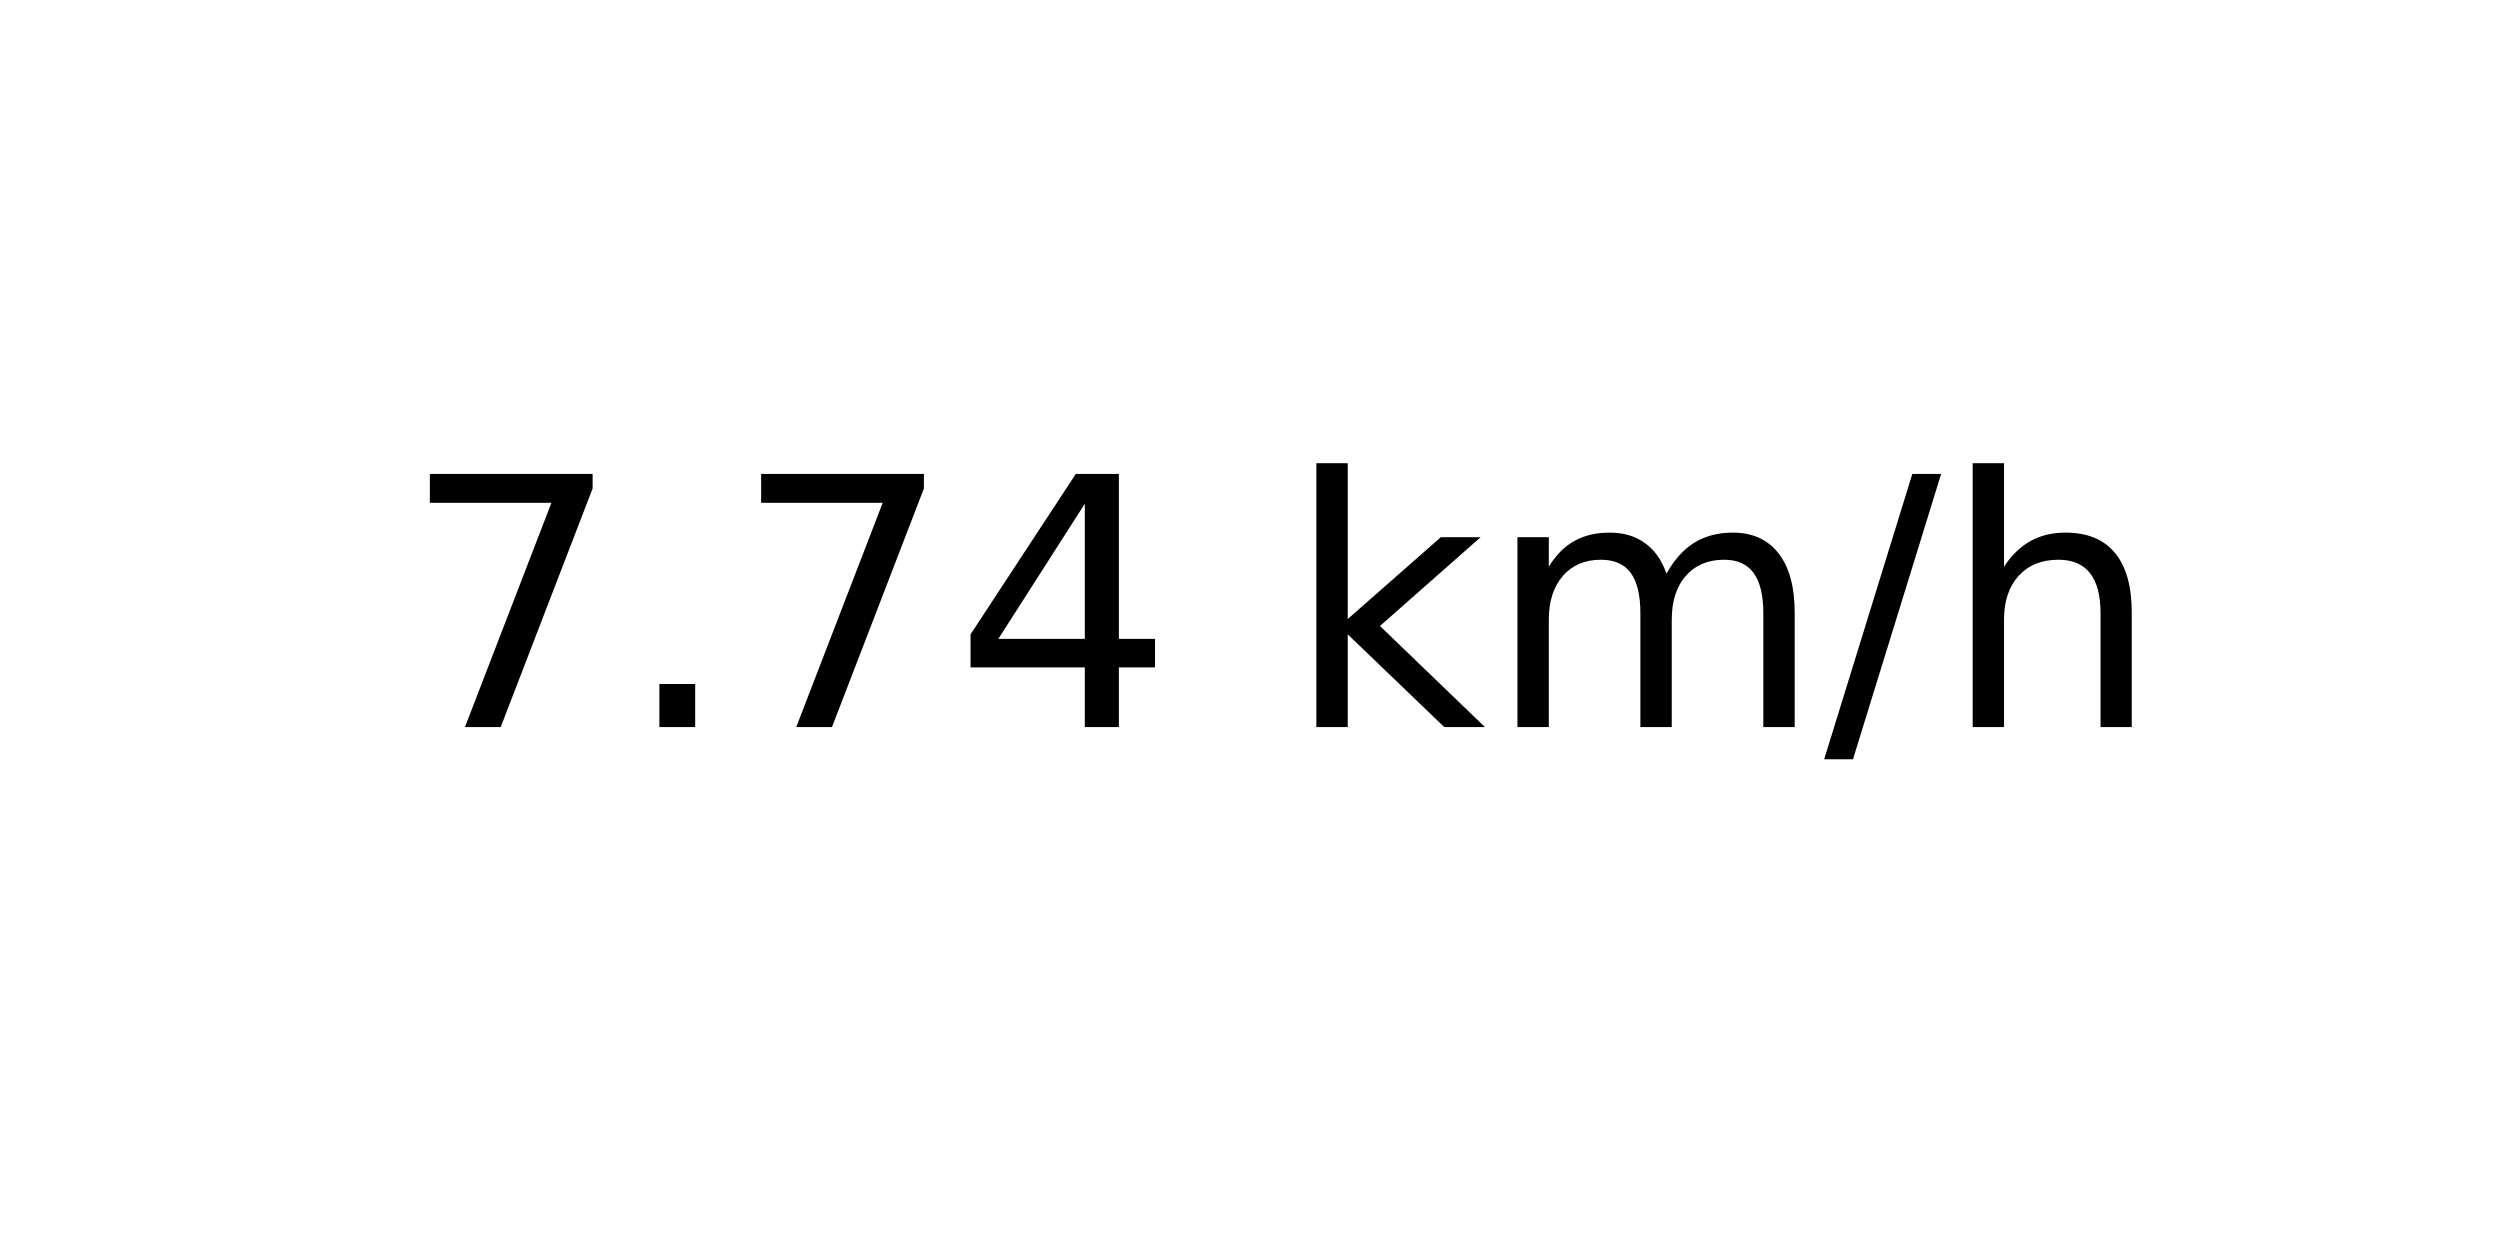
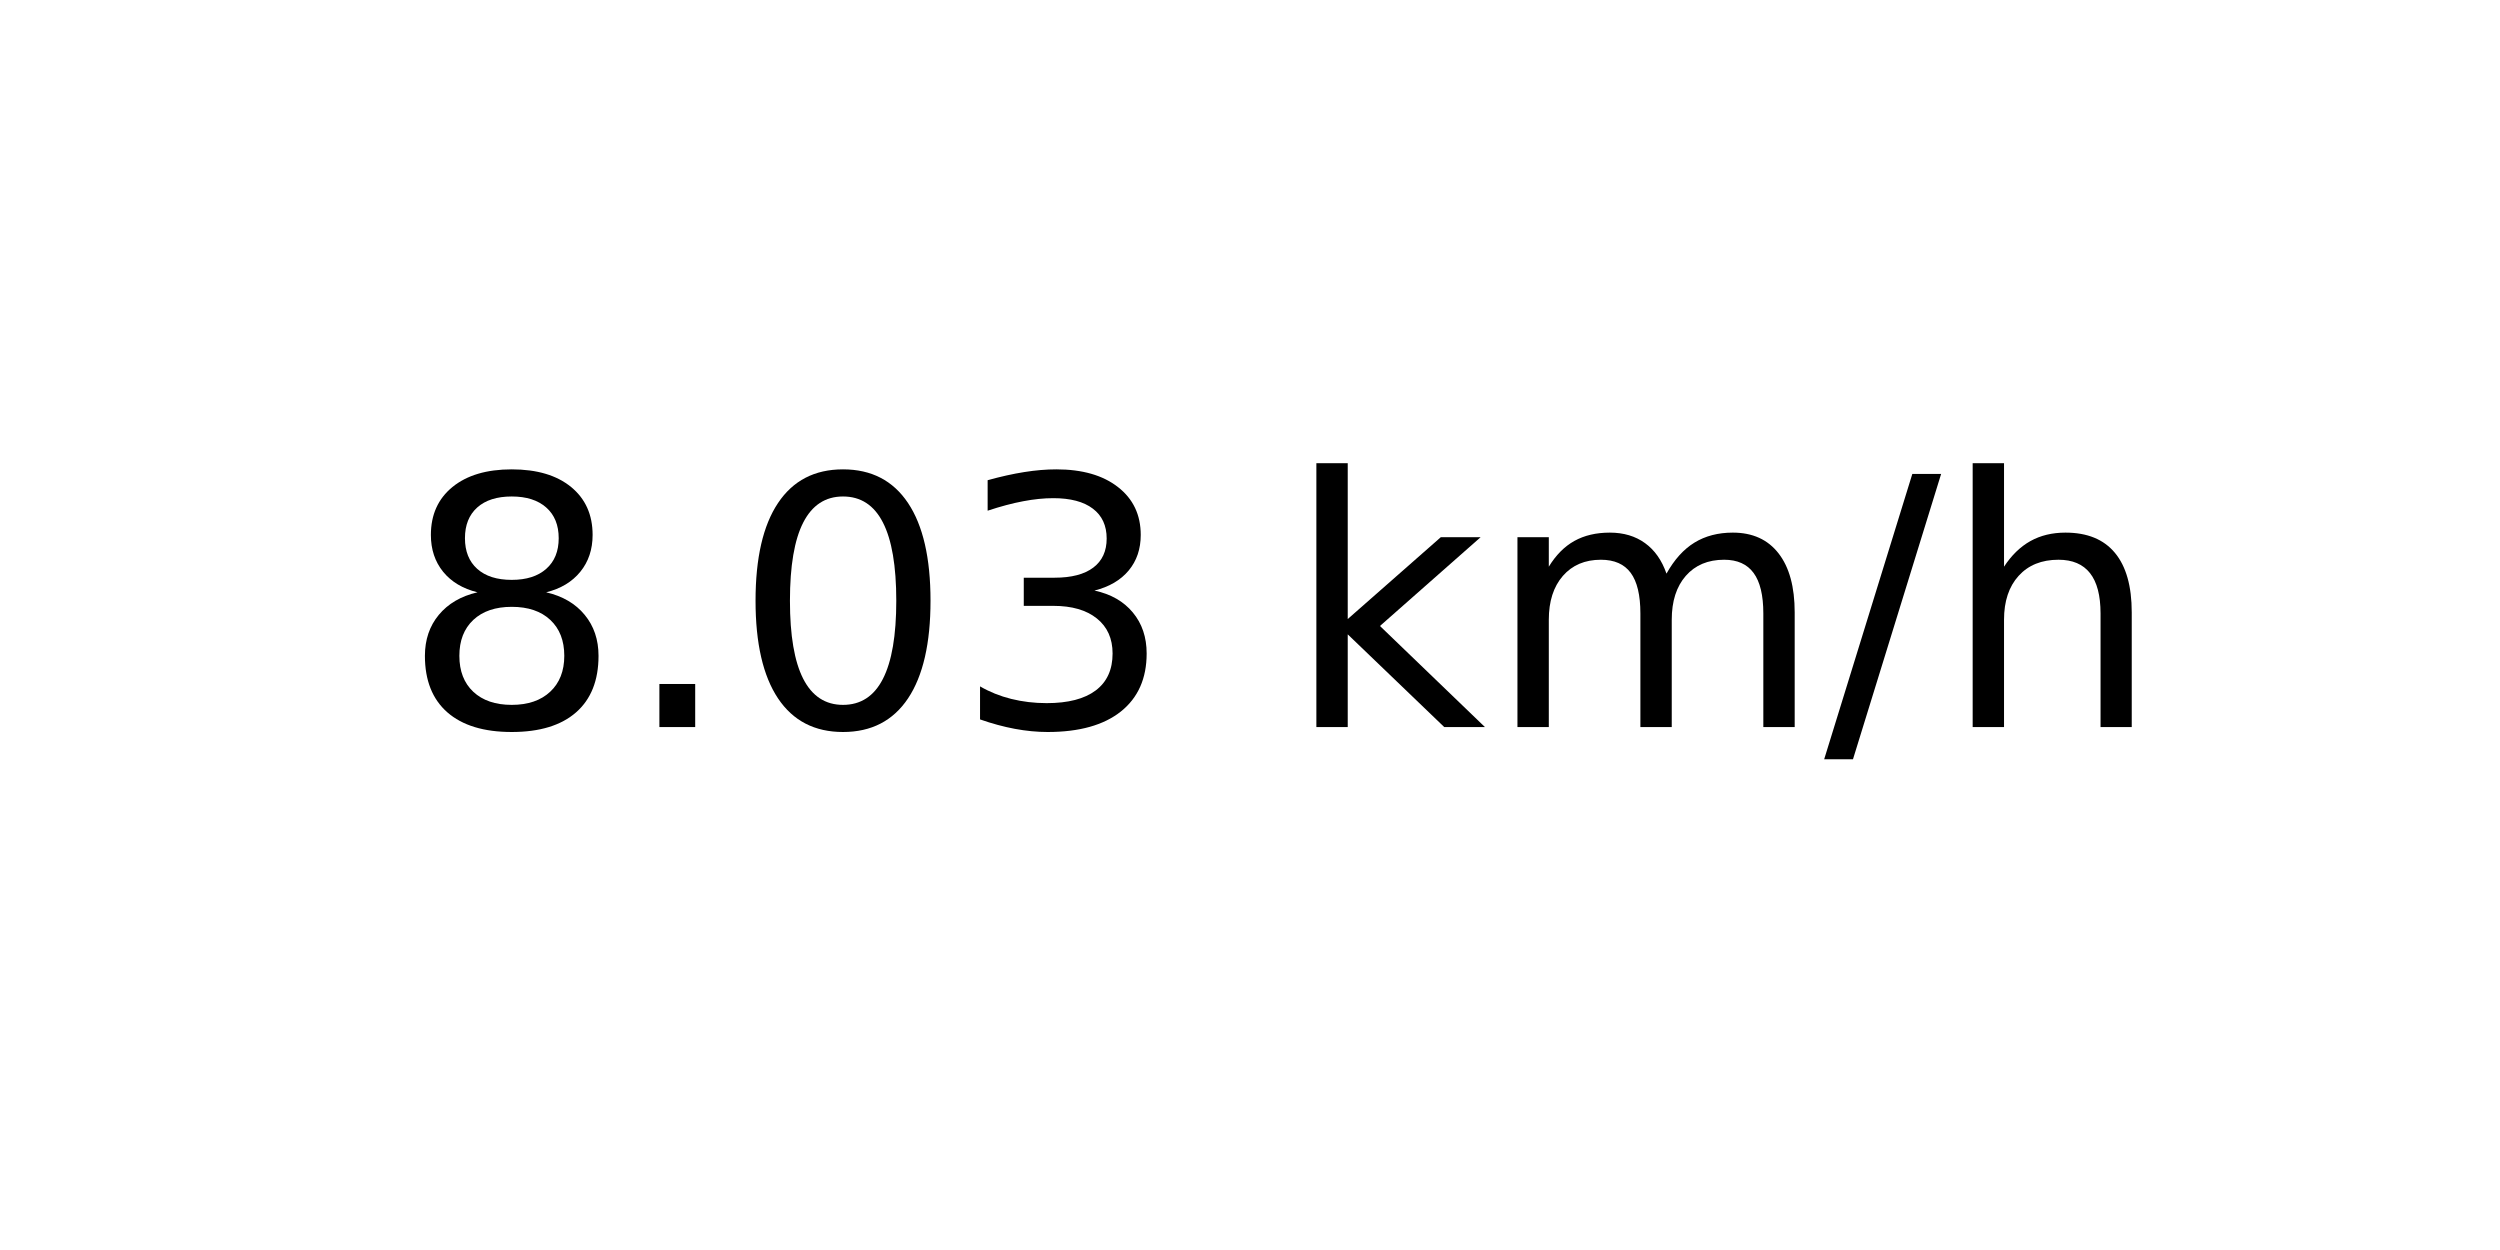
<svg xmlns="http://www.w3.org/2000/svg" xmlns:xlink="http://www.w3.org/1999/xlink" width="72pt" height="36pt" viewBox="0 0 72 36" version="1.1">
  <defs>
    <style type="text/css">*{stroke-linejoin: round; stroke-linecap: butt}</style>
  </defs>
  <g id="figure_1">
    <g id="axes_1">
      <g id="text_1">
        <g transform="translate(11.55937 20.93937) scale(0.1 -0.1)">
          <defs>
-             <path id="DejaVuSans-37" d="M 525 4666  L 3525 4666  L 3525 4397  L 1831 0  L 1172 0  L 2766 4134  L 525 4134  L 525 4666  z " transform="scale(0.015625)" />
+             <path id="DejaVuSans-38" d="M 2034 2216  Q 1584 2216 1326 1975  Q 1069 1734 1069 1313  Q 1069 891 1326 650  Q 1584 409 2034 409  Q 2484 409 2743 651  Q 3003 894 3003 1313  Q 3003 1734 2745 1975  Q 2488 2216 2034 2216  z M 1403 2484  Q 997 2584 770 2862  Q 544 3141 544 3541  Q 544 4100 942 4425  Q 1341 4750 2034 4750  Q 2731 4750 3128 4425  Q 3525 4100 3525 3541  Q 3525 3141 3298 2862  Q 3072 2584 2669 2484  Q 3125 2378 3379 2068  Q 3634 1759 3634 1313  Q 3634 634 3220 271  Q 2806 -91 2034 -91  Q 1263 -91 848 271  Q 434 634 434 1313  Q 434 1759 690 2068  Q 947 2378 1403 2484  z M 1172 3481  Q 1172 3119 1398 2916  Q 1625 2713 2034 2713  Q 2441 2713 2670 2916  Q 2900 3119 2900 3481  Q 2900 3844 2670 4047  Q 2441 4250 2034 4250  Q 1625 4250 1398 4047  Q 1172 3844 1172 3481  z " transform="scale(0.015625)" />
            <path id="DejaVuSans-2e" d="M 684 794  L 1344 794  L 1344 0  L 684 0  L 684 794  z " transform="scale(0.015625)" />
-             <path id="DejaVuSans-34" d="M 2419 4116  L 825 1625  L 2419 1625  L 2419 4116  z M 2253 4666  L 3047 4666  L 3047 1625  L 3713 1625  L 3713 1100  L 3047 1100  L 3047 0  L 2419 0  L 2419 1100  L 313 1100  L 313 1709  L 2253 4666  z " transform="scale(0.015625)" />
+             <path id="DejaVuSans-30" d="M 2034 4250  Q 1547 4250 1301 3770  Q 1056 3291 1056 2328  Q 1056 1369 1301 889  Q 1547 409 2034 409  Q 2525 409 2770 889  Q 3016 1369 3016 2328  Q 3016 3291 2770 3770  Q 2525 4250 2034 4250  z M 2034 4750  Q 2819 4750 3233 4129  Q 3647 3509 3647 2328  Q 3647 1150 3233 529  Q 2819 -91 2034 -91  Q 1250 -91 836 529  Q 422 1150 422 2328  Q 422 3509 836 4129  Q 1250 4750 2034 4750  z " transform="scale(0.015625)" />
+             <path id="DejaVuSans-33" d="M 2597 2516  Q 3050 2419 3304 2112  Q 3559 1806 3559 1356  Q 3559 666 3084 287  Q 2609 -91 1734 -91  Q 1441 -91 1130 -33  Q 819 25 488 141  L 488 750  Q 750 597 1062 519  Q 1375 441 1716 441  Q 2309 441 2620 675  Q 2931 909 2931 1356  Q 2931 1769 2642 2001  Q 2353 2234 1838 2234  L 1294 2234  L 1294 2753  L 1863 2753  Q 2328 2753 2575 2939  Q 2822 3125 2822 3475  Q 2822 3834 2567 4026  Q 2313 4219 1838 4219  Q 1578 4219 1281 4162  Q 984 4106 628 3988  L 628 4550  Q 988 4650 1302 4700  Q 1616 4750 1894 4750  Q 2613 4750 3031 4423  Q 3450 4097 3450 3541  Q 3450 3153 3228 2886  Q 3006 2619 2597 2516  z " transform="scale(0.015625)" />
            <path id="DejaVuSans-20" transform="scale(0.015625)" />
            <path id="DejaVuSans-6b" d="M 581 4863  L 1159 4863  L 1159 1991  L 2875 3500  L 3609 3500  L 1753 1863  L 3688 0  L 2938 0  L 1159 1709  L 1159 0  L 581 0  L 581 4863  z " transform="scale(0.015625)" />
            <path id="DejaVuSans-6d" d="M 3328 2828  Q 3544 3216 3844 3400  Q 4144 3584 4550 3584  Q 5097 3584 5394 3201  Q 5691 2819 5691 2113  L 5691 0  L 5113 0  L 5113 2094  Q 5113 2597 4934 2840  Q 4756 3084 4391 3084  Q 3944 3084 3684 2787  Q 3425 2491 3425 1978  L 3425 0  L 2847 0  L 2847 2094  Q 2847 2600 2669 2842  Q 2491 3084 2119 3084  Q 1678 3084 1418 2786  Q 1159 2488 1159 1978  L 1159 0  L 581 0  L 581 3500  L 1159 3500  L 1159 2956  Q 1356 3278 1631 3431  Q 1906 3584 2284 3584  Q 2666 3584 2933 3390  Q 3200 3197 3328 2828  z " transform="scale(0.015625)" />
            <path id="DejaVuSans-2f" d="M 1625 4666  L 2156 4666  L 531 -594  L 0 -594  L 1625 4666  z " transform="scale(0.015625)" />
            <path id="DejaVuSans-68" d="M 3513 2113  L 3513 0  L 2938 0  L 2938 2094  Q 2938 2591 2744 2837  Q 2550 3084 2163 3084  Q 1697 3084 1428 2787  Q 1159 2491 1159 1978  L 1159 0  L 581 0  L 581 4863  L 1159 4863  L 1159 2956  Q 1366 3272 1645 3428  Q 1925 3584 2291 3584  Q 2894 3584 3203 3211  Q 3513 2838 3513 2113  z " transform="scale(0.015625)" />
          </defs>
-           <use xlink:href="#DejaVuSans-37" />
+           <use xlink:href="#DejaVuSans-38" />
          <use xlink:href="#DejaVuSans-2e" x="63.623" />
-           <use xlink:href="#DejaVuSans-37" x="95.41" />
-           <use xlink:href="#DejaVuSans-34" x="159.033" />
+           <use xlink:href="#DejaVuSans-30" x="95.41" />
+           <use xlink:href="#DejaVuSans-33" x="159.033" />
          <use xlink:href="#DejaVuSans-20" x="222.656" />
          <use xlink:href="#DejaVuSans-6b" x="254.443" />
          <use xlink:href="#DejaVuSans-6d" x="312.354" />
          <use xlink:href="#DejaVuSans-2f" x="409.766" />
          <use xlink:href="#DejaVuSans-68" x="443.457" />
        </g>
      </g>
    </g>
  </g>
</svg>
